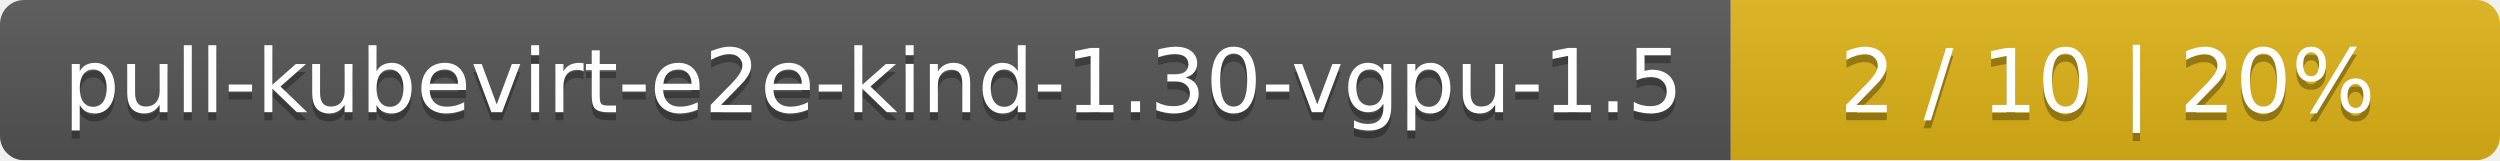
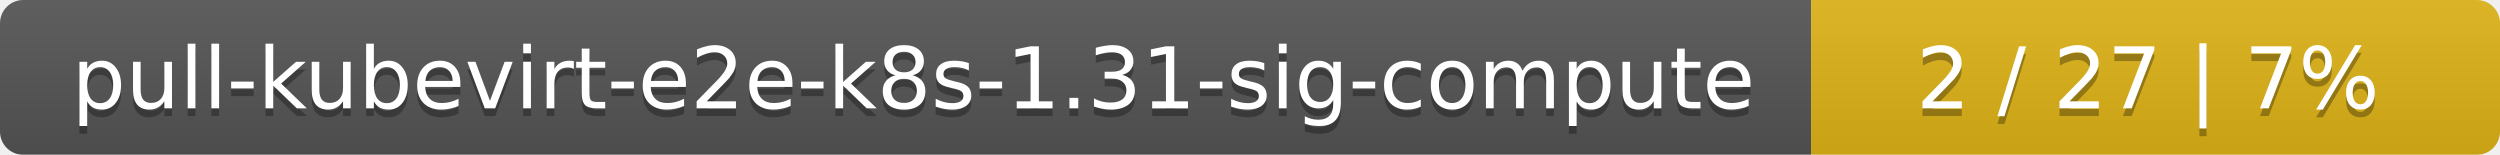
- <svg xmlns="http://www.w3.org/2000/svg" width="312" height="20">
+ <svg xmlns="http://www.w3.org/2000/svg" width="323" height="20">
  <linearGradient id="smooth" x2="0" y2="100%">
    <stop offset="0" stop-color="#bbb" stop-opacity=".1" />
    <stop offset="1" stop-opacity=".1" />
  </linearGradient>
  <mask id="round">
-     <rect width="312" height="20" rx="3" fill="#fff" />
+     <rect width="323" height="20" rx="3" fill="#fff" />
  </mask>
  <g mask="url(#round)">
-     <rect width="216" height="20" fill="#555" />
-     <rect x="216" width="96" height="20" fill="#dfb317" />
-     <rect width="312" height="20" fill="url(#smooth)" />
+     <rect width="234" height="20" fill="#555" />
+     <rect x="234" width="89" height="20" fill="#dfb317" />
+     <rect width="323" height="20" fill="url(#smooth)" />
  </g>
  <g fill="#fff" text-anchor="middle" font-family="DejaVu Sans,Verdana,Geneva,sans-serif" font-size="11">
-     <text x="109" y="15" fill="#010101" fill-opacity=".3">pull-kubevirt-e2e-kind-1.30-vgpu-1.5</text>
-     <text x="109" y="14">pull-kubevirt-e2e-kind-1.30-vgpu-1.5</text>
-     <text x="263" y="15" fill="#010101" fill-opacity=".3">2 / 10    |    20%</text>
-     <text x="263" y="14">2 / 10    |    20%</text>
+     <text x="118" y="15" fill="#010101" fill-opacity=".3">pull-kubevirt-e2e-k8s-1.31-sig-compute</text>
+     <text x="118" y="14">pull-kubevirt-e2e-k8s-1.31-sig-compute</text>
+     <text x="277.5" y="15" fill="#010101" fill-opacity=".3">2 / 27    |    7%</text>
+     <text x="277.5" y="14">2 / 27    |    7%</text>
  </g>
</svg>
